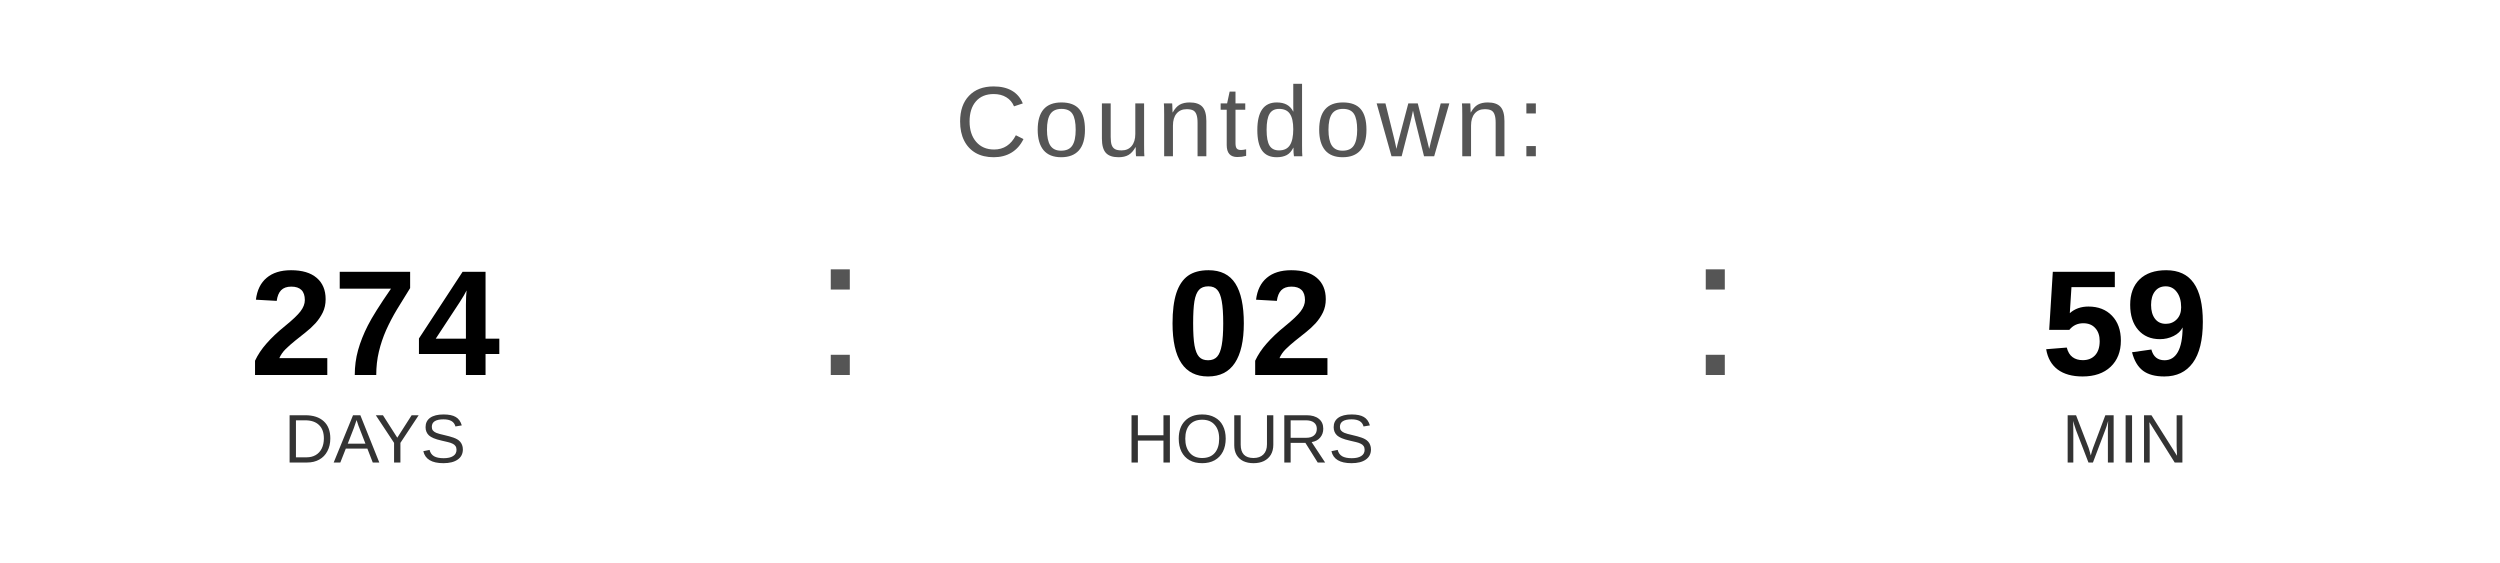
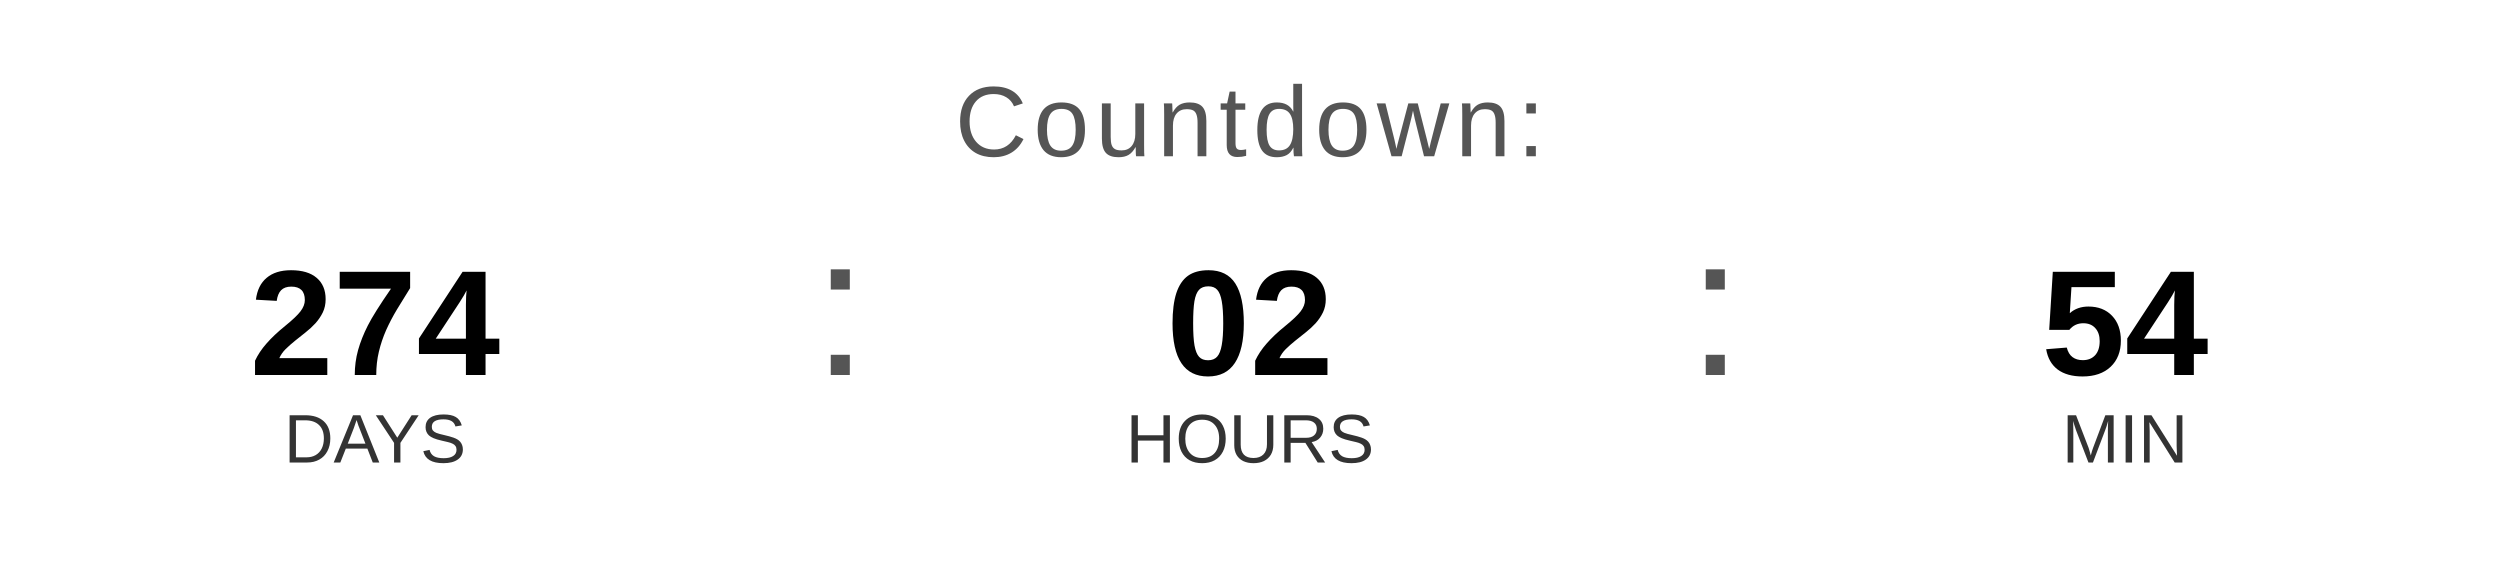
<svg xmlns="http://www.w3.org/2000/svg" width="400" height="90" viewBox="0 0 400 90">
  <text x="200" y="25" font-family="Arial, Helvetica, sans-serif" font-size="16" fill="#555555" text-anchor="middle" letter-spacing="1">
    Countdown:
  </text>
  <text x="60" y="60" font-family="Arial, Helvetica, sans-serif" font-size="24" font-weight="bold" fill="#000000" text-anchor="middle">274</text>
  <text x="60" y="74" font-family="Arial, Helvetica, sans-serif" font-size="11" fill="#333333" text-anchor="middle">DAYS</text>
  <text x="130" y="60" font-family="Arial, sans-serif" font-size="32" fill="#555555">:</text>
  <text x="200" y="60" font-family="Arial, Helvetica, sans-serif" font-size="24" font-weight="bold" fill="#000000" text-anchor="middle">02</text>
  <text x="200" y="74" font-family="Arial, Helvetica, sans-serif" font-size="11" fill="#333333" text-anchor="middle">HOURS</text>
  <text x="270" y="60" font-family="Arial, sans-serif" font-size="32" fill="#555555">:</text>
-   <text x="340" y="60" font-family="Arial, Helvetica, sans-serif" font-size="24" font-weight="bold" fill="#000000" text-anchor="middle">59</text>
+   <text x="340" y="60" font-family="Arial, Helvetica, sans-serif" font-size="24" font-weight="bold" fill="#000000" text-anchor="middle">54</text>
  <text x="340" y="74" font-family="Arial, Helvetica, sans-serif" font-size="11" fill="#333333" text-anchor="middle">MIN</text>
</svg>
